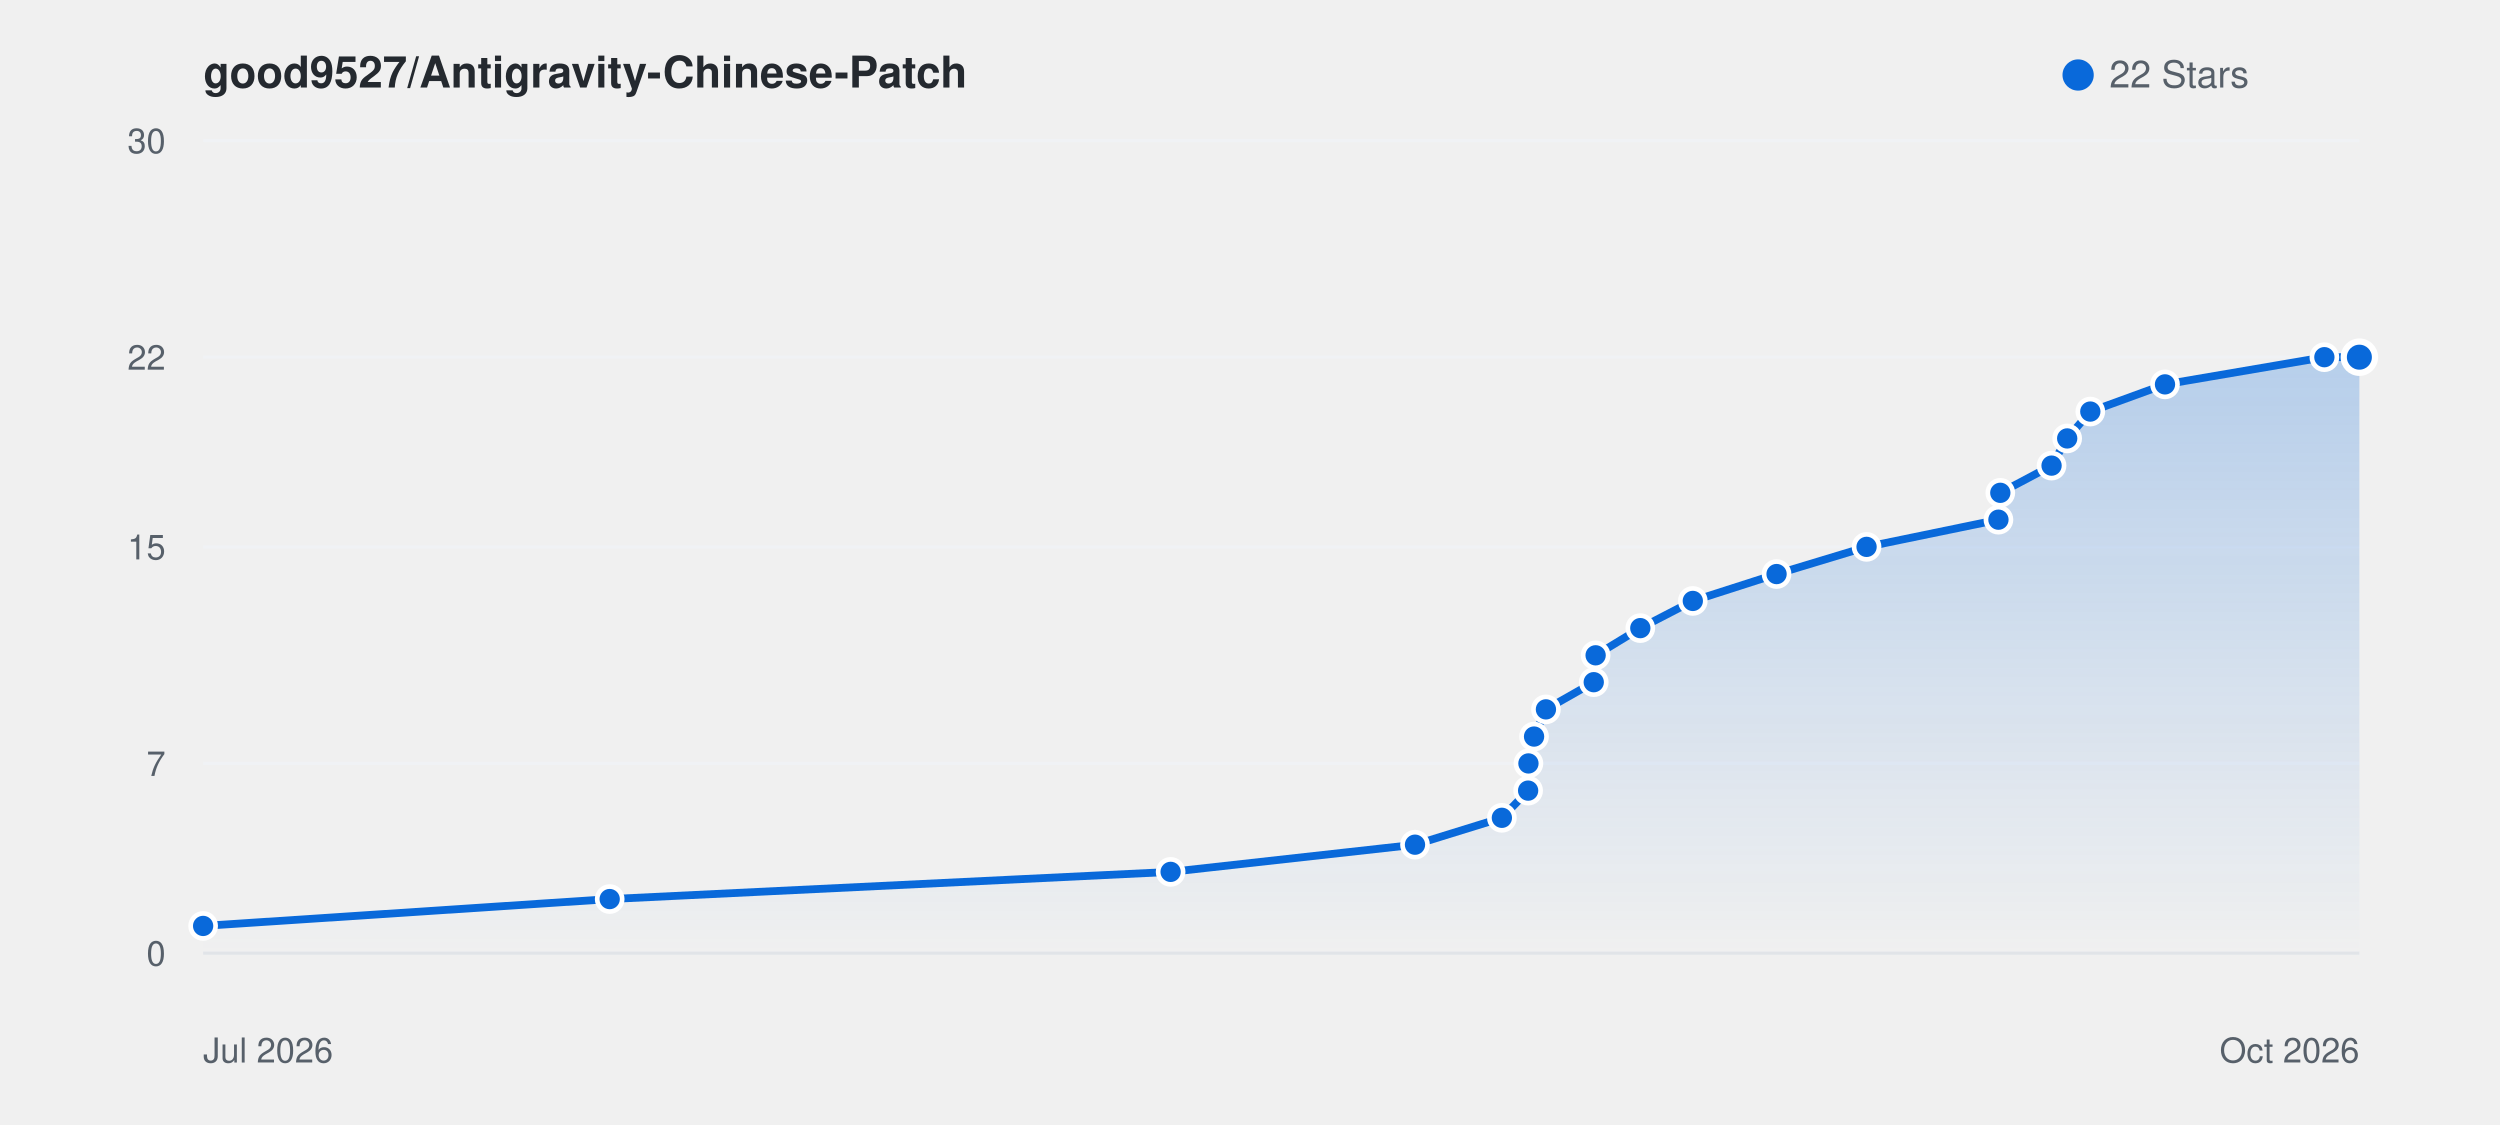
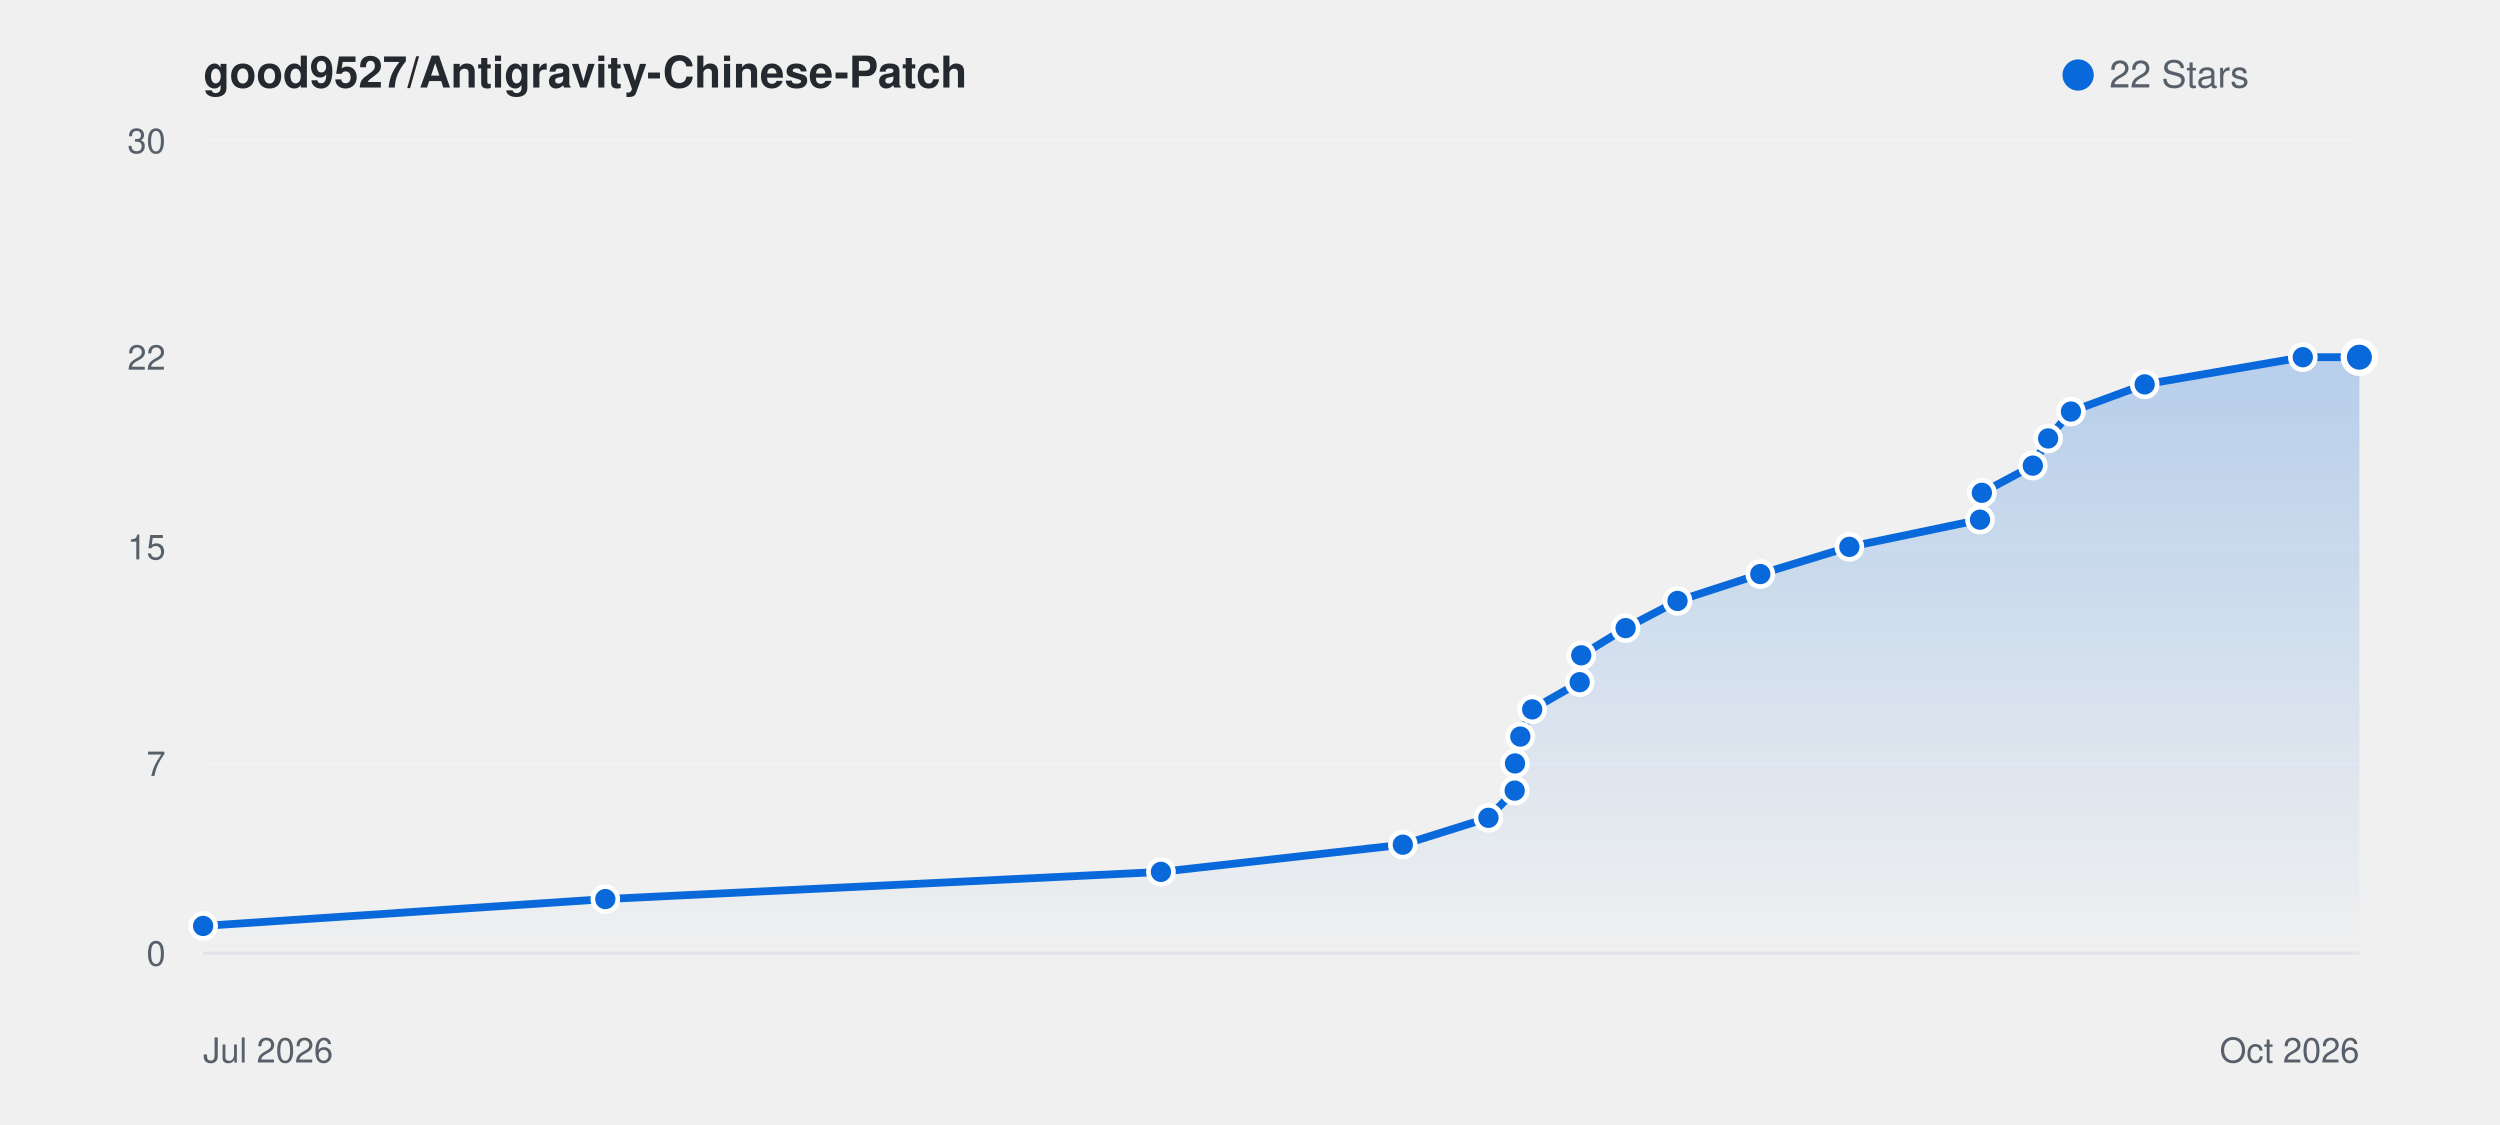
<svg xmlns="http://www.w3.org/2000/svg" viewBox="0 0 800 360" width="100%" height="auto" style="background: #ffffff; border-radius: 8px; border: 1px solid #e1e4e8; font-family: -apple-system, BlinkMacSystemFont, Segoe UI, Helvetica, Arial, sans-serif;">
  <defs>
    <linearGradient id="starGrad_light" x1="0%" y1="0%" x2="0%" y2="100%">
      <stop offset="0%" stop-color="rgba(9, 105, 218, 0.25)" />
      <stop offset="100%" stop-color="rgba(9, 105, 218, 0.0)" />
    </linearGradient>
  </defs>
  <text x="65" y="28" font-size="14" font-weight="600" fill="#24292f">good9527/Antigravity-Chinese-Patch</text>
  <circle cx="665" cy="24" r="5" fill="#0969da" />
  <text x="675" y="28" font-size="12" fill="#57606a">22 Stars</text>
  <line x1="65" y1="305.0" x2="755" y2="305.0" stroke="#f0f2f5" stroke-width="1" />
  <text x="53" y="309.0" font-size="11" fill="#57606a" text-anchor="end">0</text>
  <line x1="65" y1="244.3" x2="755" y2="244.3" stroke="#f0f2f5" stroke-width="1" />
  <text x="53" y="248.3" font-size="11" fill="#57606a" text-anchor="end">7</text>
  <line x1="65" y1="175.0" x2="755" y2="175.0" stroke="#f0f2f5" stroke-width="1" />
  <text x="53" y="179.0" font-size="11" fill="#57606a" text-anchor="end">15</text>
  <line x1="65" y1="114.3" x2="755" y2="114.3" stroke="#f0f2f5" stroke-width="1" />
  <text x="53" y="118.3" font-size="11" fill="#57606a" text-anchor="end">22</text>
  <line x1="65" y1="45.0" x2="755" y2="45.0" stroke="#f0f2f5" stroke-width="1" />
  <text x="53" y="49.0" font-size="11" fill="#57606a" text-anchor="end">30</text>
  <line x1="65" y1="305" x2="755" y2="305" stroke="#e1e4e8" stroke-width="1" />
  <text x="65" y="340" font-size="11" fill="#57606a">Jul 2026</text>
  <text x="755" y="340" font-size="11" fill="#57606a" text-anchor="end">Oct 2026</text>
-   <path d="M 65.0 296.3 L 195.1 287.7 L 374.6 279.0 L 452.8 270.3 L 480.6 261.7 L 489.0 253.0 L 489.1 244.3 L 490.9 235.7 L 494.7 227.0 L 510.0 218.3 L 510.6 209.7 L 524.9 201.0 L 541.7 192.3 L 568.5 183.7 L 597.3 175.0 L 639.5 166.3 L 640.1 157.7 L 656.5 149.0 L 661.5 140.3 L 668.9 131.7 L 692.8 123.0 L 743.8 114.3 L 755.0 114.3 L 755.0 305.0 L 65.0 305.0 Z" fill="url(#starGrad_light)" />
-   <path d="M 65.0 296.3 L 195.1 287.7 L 374.6 279.0 L 452.8 270.3 L 480.6 261.7 L 489.0 253.0 L 489.1 244.3 L 490.9 235.7 L 494.7 227.0 L 510.0 218.3 L 510.6 209.7 L 524.9 201.0 L 541.7 192.3 L 568.5 183.7 L 597.3 175.0 L 639.5 166.3 L 640.1 157.7 L 656.5 149.0 L 661.5 140.3 L 668.9 131.7 L 692.8 123.0 L 743.8 114.3 L 755.0 114.3" fill="none" stroke="#0969da" stroke-width="2.5" stroke-linecap="round" stroke-linejoin="round" />
+   <path d="M 65.0 296.3 L 193.7 287.7 L 371.5 279.0 L 448.9 270.3 L 476.3 261.7 L 484.7 253.0 L 484.8 244.3 L 486.5 235.7 L 490.3 227.0 L 505.5 218.3 L 506.0 209.7 L 520.2 201.0 L 536.8 192.3 L 563.3 183.7 L 591.8 175.0 L 633.6 166.3 L 634.2 157.7 L 650.5 149.0 L 655.4 140.3 L 662.7 131.7 L 686.3 123.0 L 736.9 114.3 L 755.0 114.3 L 755.0 305.0 L 65.0 305.0 Z" fill="url(#starGrad_light)" />
+   <path d="M 65.0 296.3 L 193.7 287.7 L 371.5 279.0 L 448.9 270.3 L 476.3 261.7 L 484.7 253.0 L 484.8 244.3 L 486.5 235.7 L 490.3 227.0 L 505.5 218.3 L 506.0 209.7 L 520.2 201.0 L 536.8 192.3 L 563.3 183.7 L 591.8 175.0 L 633.6 166.3 L 634.2 157.7 L 650.5 149.0 L 655.4 140.3 L 662.7 131.7 L 686.3 123.0 L 736.9 114.3 L 755.0 114.3" fill="none" stroke="#0969da" stroke-width="2.5" stroke-linecap="round" stroke-linejoin="round" />
  <circle cx="65.0" cy="296.3" r="4" fill="#0969da" stroke="#fff" stroke-width="1.5" />
-   <circle cx="195.1" cy="287.7" r="4" fill="#0969da" stroke="#fff" stroke-width="1.5" />
-   <circle cx="374.6" cy="279.0" r="4" fill="#0969da" stroke="#fff" stroke-width="1.5" />
-   <circle cx="452.8" cy="270.3" r="4" fill="#0969da" stroke="#fff" stroke-width="1.5" />
-   <circle cx="480.6" cy="261.7" r="4" fill="#0969da" stroke="#fff" stroke-width="1.5" />
-   <circle cx="489.0" cy="253.0" r="4" fill="#0969da" stroke="#fff" stroke-width="1.5" />
-   <circle cx="489.1" cy="244.3" r="4" fill="#0969da" stroke="#fff" stroke-width="1.5" />
-   <circle cx="490.9" cy="235.7" r="4" fill="#0969da" stroke="#fff" stroke-width="1.5" />
-   <circle cx="494.7" cy="227.0" r="4" fill="#0969da" stroke="#fff" stroke-width="1.5" />
-   <circle cx="510.0" cy="218.3" r="4" fill="#0969da" stroke="#fff" stroke-width="1.5" />
-   <circle cx="510.6" cy="209.7" r="4" fill="#0969da" stroke="#fff" stroke-width="1.5" />
-   <circle cx="524.9" cy="201.0" r="4" fill="#0969da" stroke="#fff" stroke-width="1.5" />
-   <circle cx="541.7" cy="192.3" r="4" fill="#0969da" stroke="#fff" stroke-width="1.5" />
-   <circle cx="568.5" cy="183.7" r="4" fill="#0969da" stroke="#fff" stroke-width="1.5" />
-   <circle cx="597.3" cy="175.0" r="4" fill="#0969da" stroke="#fff" stroke-width="1.5" />
-   <circle cx="639.5" cy="166.3" r="4" fill="#0969da" stroke="#fff" stroke-width="1.5" />
-   <circle cx="640.1" cy="157.7" r="4" fill="#0969da" stroke="#fff" stroke-width="1.5" />
-   <circle cx="656.5" cy="149.0" r="4" fill="#0969da" stroke="#fff" stroke-width="1.5" />
-   <circle cx="661.5" cy="140.3" r="4" fill="#0969da" stroke="#fff" stroke-width="1.5" />
-   <circle cx="668.9" cy="131.7" r="4" fill="#0969da" stroke="#fff" stroke-width="1.5" />
-   <circle cx="692.8" cy="123.0" r="4" fill="#0969da" stroke="#fff" stroke-width="1.5" />
-   <circle cx="743.8" cy="114.3" r="4" fill="#0969da" stroke="#fff" stroke-width="1.5" />
+   <circle cx="193.7" cy="287.7" r="4" fill="#0969da" stroke="#fff" stroke-width="1.5" />
+   <circle cx="371.5" cy="279.0" r="4" fill="#0969da" stroke="#fff" stroke-width="1.5" />
+   <circle cx="448.9" cy="270.3" r="4" fill="#0969da" stroke="#fff" stroke-width="1.5" />
+   <circle cx="476.3" cy="261.7" r="4" fill="#0969da" stroke="#fff" stroke-width="1.5" />
+   <circle cx="484.7" cy="253.0" r="4" fill="#0969da" stroke="#fff" stroke-width="1.5" />
+   <circle cx="484.8" cy="244.3" r="4" fill="#0969da" stroke="#fff" stroke-width="1.5" />
+   <circle cx="486.5" cy="235.7" r="4" fill="#0969da" stroke="#fff" stroke-width="1.5" />
+   <circle cx="490.3" cy="227.0" r="4" fill="#0969da" stroke="#fff" stroke-width="1.5" />
+   <circle cx="505.5" cy="218.3" r="4" fill="#0969da" stroke="#fff" stroke-width="1.5" />
+   <circle cx="506.0" cy="209.7" r="4" fill="#0969da" stroke="#fff" stroke-width="1.5" />
+   <circle cx="520.2" cy="201.0" r="4" fill="#0969da" stroke="#fff" stroke-width="1.5" />
+   <circle cx="536.8" cy="192.3" r="4" fill="#0969da" stroke="#fff" stroke-width="1.5" />
+   <circle cx="563.3" cy="183.7" r="4" fill="#0969da" stroke="#fff" stroke-width="1.5" />
+   <circle cx="591.8" cy="175.0" r="4" fill="#0969da" stroke="#fff" stroke-width="1.5" />
+   <circle cx="633.6" cy="166.3" r="4" fill="#0969da" stroke="#fff" stroke-width="1.5" />
+   <circle cx="634.2" cy="157.7" r="4" fill="#0969da" stroke="#fff" stroke-width="1.5" />
+   <circle cx="650.5" cy="149.0" r="4" fill="#0969da" stroke="#fff" stroke-width="1.5" />
+   <circle cx="655.4" cy="140.3" r="4" fill="#0969da" stroke="#fff" stroke-width="1.5" />
+   <circle cx="662.7" cy="131.7" r="4" fill="#0969da" stroke="#fff" stroke-width="1.5" />
+   <circle cx="686.3" cy="123.0" r="4" fill="#0969da" stroke="#fff" stroke-width="1.5" />
+   <circle cx="736.9" cy="114.3" r="4" fill="#0969da" stroke="#fff" stroke-width="1.5" />
  <circle cx="755.0" cy="114.3" r="5" fill="#0969da" stroke="#fff" stroke-width="2" />
</svg>
